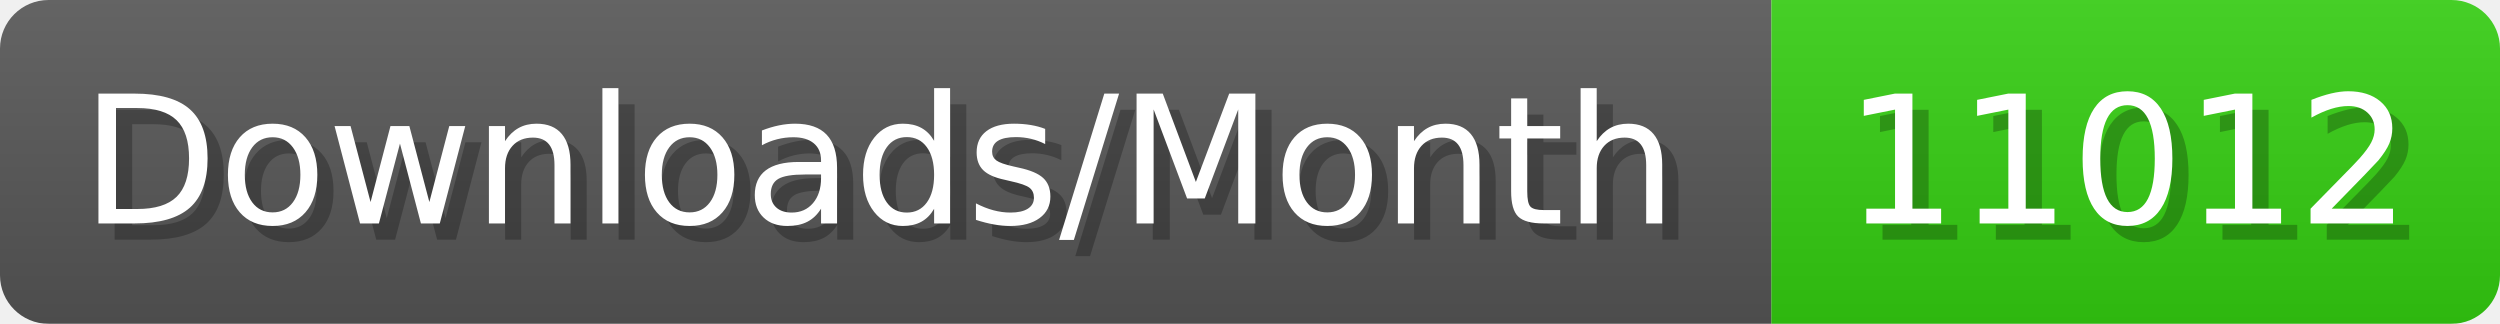
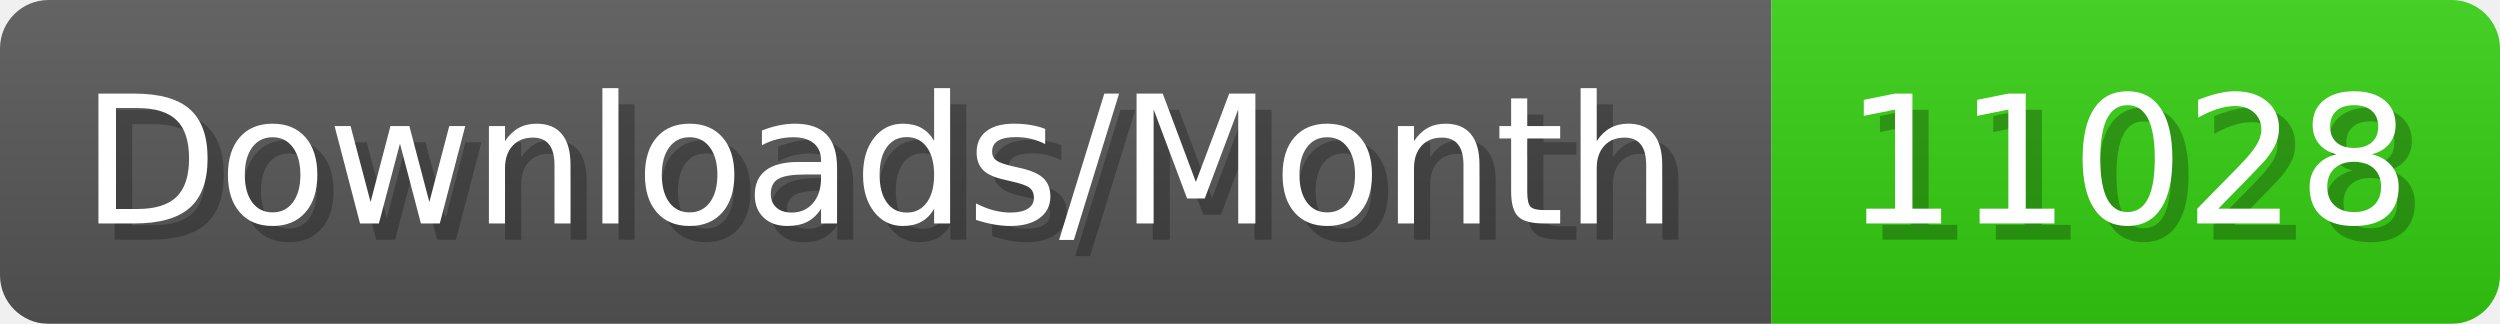
- <svg xmlns="http://www.w3.org/2000/svg" width="154.4" height="20" viewBox="0 0 1544 200" role="img" aria-label="Downloads/Month: 11012">
+ <svg xmlns="http://www.w3.org/2000/svg" width="154.4" height="20" viewBox="0 0 1544 200" role="img" aria-label="Downloads/Month: 11028">
  <linearGradient id="YlXUI" x2="0" y2="100%">
    <stop offset="0" stop-opacity=".1" stop-color="#EEE" />
    <stop offset="1" stop-opacity=".1" />
  </linearGradient>
  <mask id="JHhop">
    <rect width="1544" height="200" rx="30" fill="#FFF" />
  </mask>
  <g mask="url(#JHhop)">
    <rect width="1094" height="200" fill="#555" />
    <rect width="450" height="200" fill="#3C1" x="1094" />
    <rect width="1544" height="200" fill="url(#YlXUI)" />
  </g>
  <g aria-hidden="true" fill="#fff" text-anchor="start" font-family="Verdana,DejaVu Sans,sans-serif" font-size="110">
    <text x="60" y="148" textLength="994" fill="#000" opacity="0.25">Downloads/Month</text>
    <text x="50" y="138" textLength="994">Downloads/Month</text>
-     <text x="1149" y="148" textLength="350" fill="#000" opacity="0.25">11012</text>
-     <text x="1139" y="138" textLength="350">11012</text>
+     <text x="1149" y="148" textLength="350" fill="#000" opacity="0.25">11028</text>
+     <text x="1139" y="138" textLength="350">11028</text>
  </g>
</svg>
